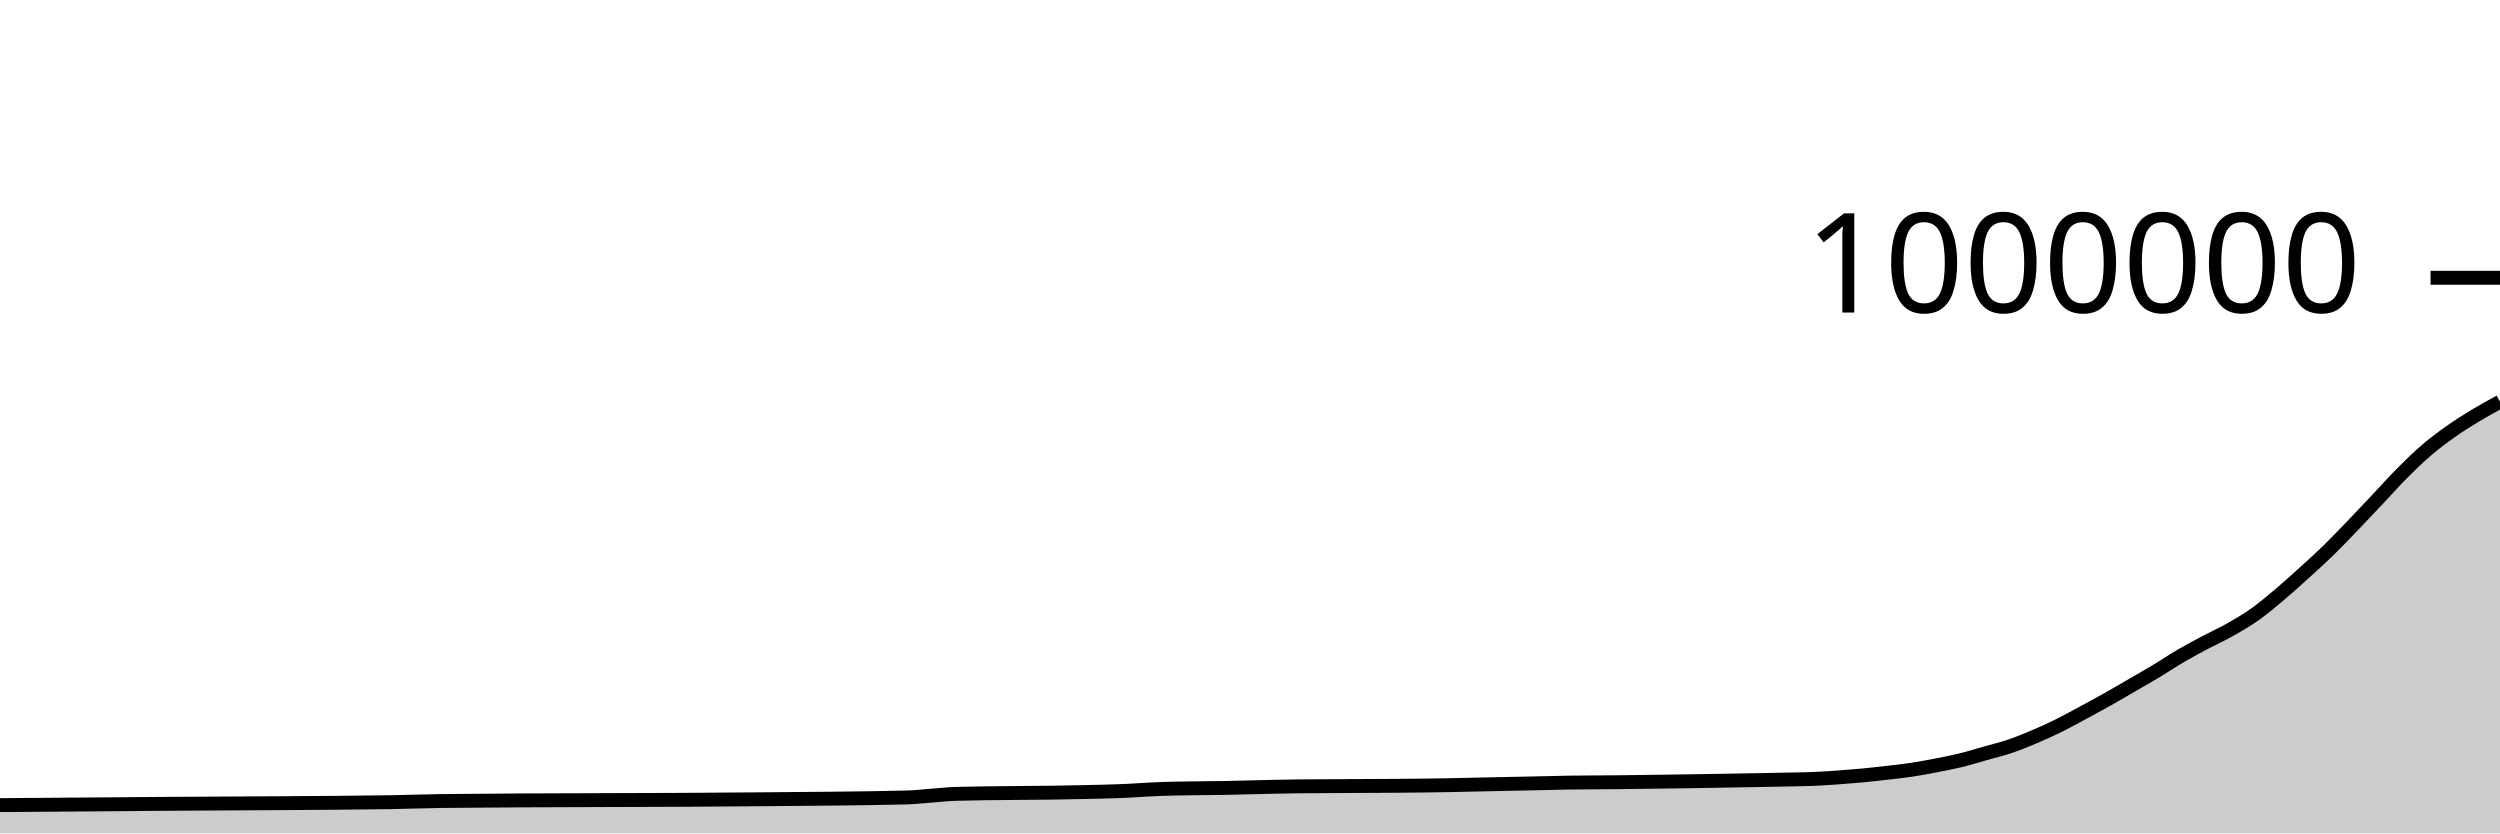
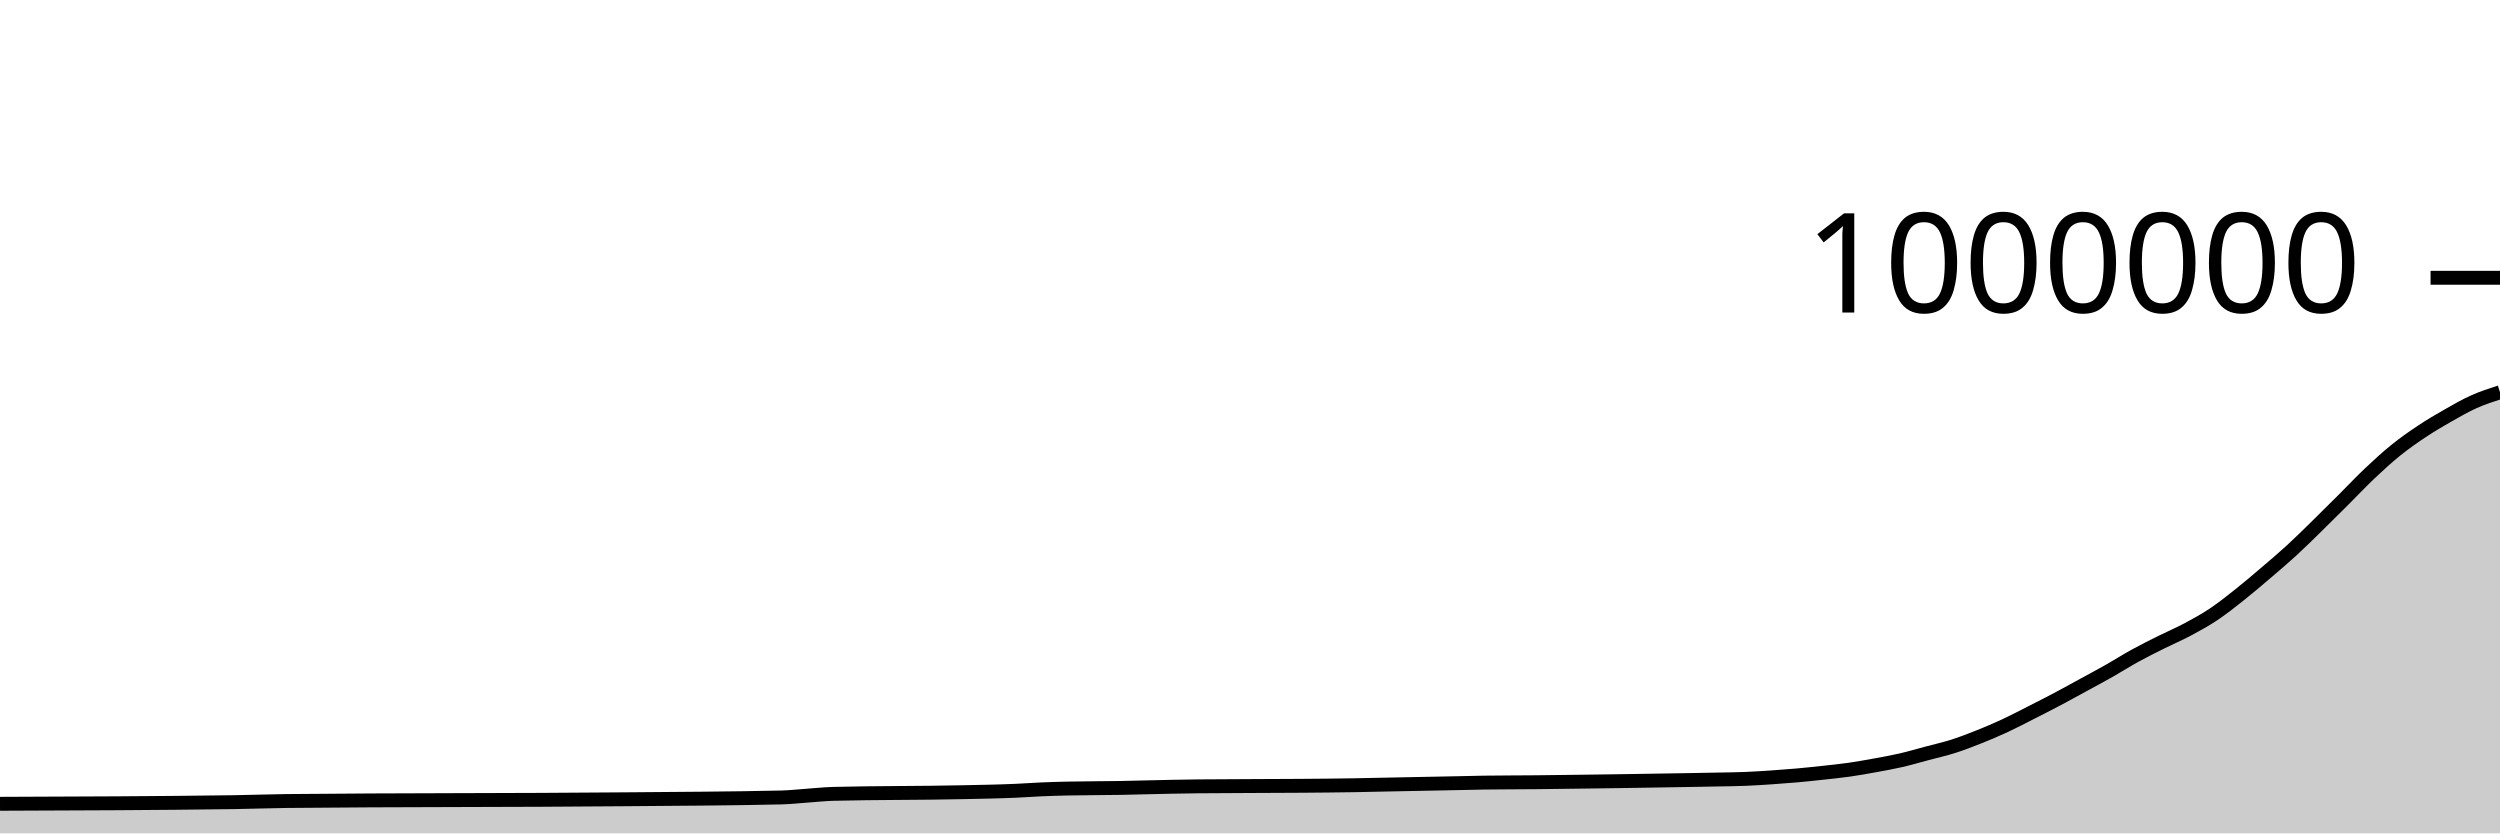
<svg xmlns="http://www.w3.org/2000/svg" viewBox="0 0 180 60">
  <g transform="translate(0,20)">
-     <path class="area" fill="rgba(0, 0, 0, 0.2)" d="M0,37.968C4.118,37.936,8.235,37.904,12.353,37.873C17.647,37.833,22.941,37.834,28.235,37.755C29.412,37.738,30.588,37.686,31.765,37.673C39.412,37.589,47.059,37.625,54.706,37.548C58.235,37.512,61.765,37.504,65.294,37.417C65.882,37.403,66.471,37.33,67.059,37.287C67.647,37.244,68.235,37.174,68.824,37.158C71.765,37.078,74.706,37.109,77.647,37.037C78.824,37.009,80,36.993,81.176,36.936C81.765,36.908,82.353,36.861,82.941,36.834C83.529,36.807,84.118,36.789,84.706,36.775C85.882,36.746,87.059,36.756,88.235,36.732C88.824,36.72,89.412,36.703,90,36.689C90.588,36.675,91.176,36.659,91.765,36.647C92.353,36.635,92.941,36.623,93.529,36.617C95.882,36.591,98.235,36.6,100.588,36.578C101.765,36.567,102.941,36.559,104.118,36.537C104.706,36.526,105.294,36.511,105.882,36.498C106.471,36.485,107.059,36.473,107.647,36.461C108.235,36.448,108.824,36.436,109.412,36.424C110,36.412,110.588,36.399,111.176,36.387C111.765,36.374,112.353,36.357,112.941,36.347C114.118,36.329,115.294,36.333,116.471,36.32C117.059,36.314,117.647,36.305,118.235,36.297C118.824,36.29,119.412,36.282,120,36.274C120.588,36.266,121.176,36.257,121.765,36.248C122.353,36.239,122.941,36.229,123.529,36.22C124.118,36.21,124.706,36.2,125.294,36.189C125.882,36.179,126.471,36.17,127.059,36.159C127.647,36.148,128.235,36.137,128.824,36.124C129.412,36.111,130,36.107,130.588,36.082C131.176,36.057,131.765,36.016,132.353,35.975C132.941,35.933,133.529,35.886,134.118,35.831C134.706,35.775,135.294,35.708,135.882,35.64C136.471,35.571,137.059,35.51,137.647,35.421C138.235,35.332,138.824,35.22,139.412,35.106C140,34.992,140.588,34.881,141.176,34.737C141.765,34.593,142.353,34.408,142.941,34.241C143.529,34.074,144.118,33.936,144.706,33.737C145.294,33.538,145.882,33.297,146.471,33.047C147.059,32.798,147.647,32.532,148.235,32.241C148.824,31.951,149.412,31.62,150,31.303C150.588,30.986,151.176,30.669,151.765,30.339C152.353,30.008,152.941,29.661,153.529,29.32C154.118,28.979,154.706,28.646,155.294,28.292C155.882,27.938,156.471,27.539,157.059,27.196C157.647,26.853,158.235,26.545,158.824,26.233C159.412,25.921,160,25.659,160.588,25.326C161.176,24.993,161.765,24.651,162.353,24.234C162.941,23.817,163.529,23.32,164.118,22.824C164.706,22.329,165.294,21.794,165.882,21.261C166.471,20.729,167.059,20.2,167.647,19.627C168.235,19.053,168.824,18.432,169.412,17.821C170,17.21,170.588,16.584,171.176,15.961C171.765,15.338,172.353,14.673,172.941,14.082C173.529,13.491,174.118,12.918,174.706,12.414C175.294,11.91,175.882,11.474,176.471,11.058C177.059,10.642,177.647,10.275,178.235,9.92C178.824,9.564,179.412,9.244,180,8.924L180,40C179.412,40,178.824,40,178.235,40C177.647,40,177.059,40,176.471,40C175.882,40,175.294,40,174.706,40C174.118,40,173.529,40,172.941,40C172.353,40,171.765,40,171.176,40C170.588,40,170,40,169.412,40C168.824,40,168.235,40,167.647,40C167.059,40,166.471,40,165.882,40C165.294,40,164.706,40,164.118,40C163.529,40,162.941,40,162.353,40C161.765,40,161.176,40,160.588,40C160,40,159.412,40,158.824,40C158.235,40,157.647,40,157.059,40C156.471,40,155.882,40,155.294,40C154.706,40,154.118,40,153.529,40C152.941,40,152.353,40,151.765,40C151.176,40,150.588,40,150,40C149.412,40,148.824,40,148.235,40C147.647,40,147.059,40,146.471,40C145.882,40,145.294,40,144.706,40C144.118,40,143.529,40,142.941,40C142.353,40,141.765,40,141.176,40C140.588,40,140,40,139.412,40C138.824,40,138.235,40,137.647,40C137.059,40,136.471,40,135.882,40C135.294,40,134.706,40,134.118,40C133.529,40,132.941,40,132.353,40C131.765,40,131.176,40,130.588,40C130,40,129.412,40,128.824,40C128.235,40,127.647,40,127.059,40C126.471,40,125.882,40,125.294,40C124.706,40,124.118,40,123.529,40C122.941,40,122.353,40,121.765,40C121.176,40,120.588,40,120,40C119.412,40,118.824,40,118.235,40C117.647,40,117.059,40,116.471,40C115.294,40,114.118,40,112.941,40C112.353,40,111.765,40,111.176,40C110.588,40,110,40,109.412,40C108.824,40,108.235,40,107.647,40C107.059,40,106.471,40,105.882,40C105.294,40,104.706,40,104.118,40C102.941,40,101.765,40,100.588,40C98.235,40,95.882,40,93.529,40C92.941,40,92.353,40,91.765,40C91.176,40,90.588,40,90,40C89.412,40,88.824,40,88.235,40C87.059,40,85.882,40,84.706,40C84.118,40,83.529,40,82.941,40C82.353,40,81.765,40,81.176,40C80,40,78.824,40,77.647,40C74.706,40,71.765,40,68.824,40C68.235,40,67.647,40,67.059,40C66.471,40,65.882,40,65.294,40C61.765,40,58.235,40,54.706,40C47.059,40,39.412,40,31.765,40C30.588,40,29.412,40,28.235,40C22.941,40,17.647,40,12.353,40C8.235,40,4.118,40,0,40Z" />
-     <path class="line" stroke="black" fill="none" d="M0,37.968C4.118,37.936,8.235,37.904,12.353,37.873C17.647,37.833,22.941,37.834,28.235,37.755C29.412,37.738,30.588,37.686,31.765,37.673C39.412,37.589,47.059,37.625,54.706,37.548C58.235,37.512,61.765,37.504,65.294,37.417C65.882,37.403,66.471,37.33,67.059,37.287C67.647,37.244,68.235,37.174,68.824,37.158C71.765,37.078,74.706,37.109,77.647,37.037C78.824,37.009,80,36.993,81.176,36.936C81.765,36.908,82.353,36.861,82.941,36.834C83.529,36.807,84.118,36.789,84.706,36.775C85.882,36.746,87.059,36.756,88.235,36.732C88.824,36.72,89.412,36.703,90,36.689C90.588,36.675,91.176,36.659,91.765,36.647C92.353,36.635,92.941,36.623,93.529,36.617C95.882,36.591,98.235,36.6,100.588,36.578C101.765,36.567,102.941,36.559,104.118,36.537C104.706,36.526,105.294,36.511,105.882,36.498C106.471,36.485,107.059,36.473,107.647,36.461C108.235,36.448,108.824,36.436,109.412,36.424C110,36.412,110.588,36.399,111.176,36.387C111.765,36.374,112.353,36.357,112.941,36.347C114.118,36.329,115.294,36.333,116.471,36.32C117.059,36.314,117.647,36.305,118.235,36.297C118.824,36.29,119.412,36.282,120,36.274C120.588,36.266,121.176,36.257,121.765,36.248C122.353,36.239,122.941,36.229,123.529,36.22C124.118,36.21,124.706,36.2,125.294,36.189C125.882,36.179,126.471,36.17,127.059,36.159C127.647,36.148,128.235,36.137,128.824,36.124C129.412,36.111,130,36.107,130.588,36.082C131.176,36.057,131.765,36.016,132.353,35.975C132.941,35.933,133.529,35.886,134.118,35.831C134.706,35.775,135.294,35.708,135.882,35.64C136.471,35.571,137.059,35.51,137.647,35.421C138.235,35.332,138.824,35.22,139.412,35.106C140,34.992,140.588,34.881,141.176,34.737C141.765,34.593,142.353,34.408,142.941,34.241C143.529,34.074,144.118,33.936,144.706,33.737C145.294,33.538,145.882,33.297,146.471,33.047C147.059,32.798,147.647,32.532,148.235,32.241C148.824,31.951,149.412,31.62,150,31.303C150.588,30.986,151.176,30.669,151.765,30.339C152.353,30.008,152.941,29.661,153.529,29.32C154.118,28.979,154.706,28.646,155.294,28.292C155.882,27.938,156.471,27.539,157.059,27.196C157.647,26.853,158.235,26.545,158.824,26.233C159.412,25.921,160,25.659,160.588,25.326C161.176,24.993,161.765,24.651,162.353,24.234C162.941,23.817,163.529,23.32,164.118,22.824C164.706,22.329,165.294,21.794,165.882,21.261C166.471,20.729,167.059,20.2,167.647,19.627C168.235,19.053,168.824,18.432,169.412,17.821C170,17.21,170.588,16.584,171.176,15.961C171.765,15.338,172.353,14.673,172.941,14.082C173.529,13.491,174.118,12.918,174.706,12.414C175.294,11.91,175.882,11.474,176.471,11.058C177.059,10.642,177.647,10.275,178.235,9.92C178.824,9.564,179.412,9.244,180,8.924" />
+     <path class="area" fill="rgba(0, 0, 0, 0.2)" d="M0,37.873C5.625,37.853,11.25,37.834,16.875,37.755C18.125,37.738,19.375,37.686,20.625,37.673C28.75,37.589,36.875,37.625,45,37.548C48.75,37.512,52.5,37.504,56.25,37.417C56.875,37.403,57.5,37.33,58.125,37.287C58.75,37.244,59.375,37.174,60,37.158C63.125,37.078,66.25,37.109,69.375,37.037C70.625,37.009,71.875,36.993,73.125,36.936C73.75,36.908,74.375,36.861,75,36.834C75.625,36.807,76.25,36.789,76.875,36.775C78.125,36.746,79.375,36.756,80.625,36.732C81.25,36.72,81.875,36.703,82.5,36.689C83.125,36.675,83.75,36.659,84.375,36.647C85,36.635,85.625,36.623,86.25,36.617C88.75,36.591,91.25,36.6,93.75,36.578C95,36.567,96.25,36.559,97.5,36.537C98.125,36.526,98.75,36.511,99.375,36.498C100,36.485,100.625,36.473,101.25,36.461C101.875,36.448,102.5,36.436,103.125,36.424C103.75,36.412,104.375,36.399,105,36.387C105.625,36.374,106.25,36.357,106.875,36.347C108.125,36.329,109.375,36.333,110.625,36.32C111.25,36.314,111.875,36.305,112.5,36.297C113.125,36.29,113.75,36.282,114.375,36.274C115,36.266,115.625,36.257,116.25,36.248C116.875,36.239,117.5,36.229,118.125,36.22C118.75,36.21,119.375,36.2,120,36.189C120.625,36.179,121.25,36.17,121.875,36.159C122.5,36.148,123.125,36.137,123.75,36.124C124.375,36.111,125,36.107,125.625,36.082C126.25,36.057,126.875,36.016,127.5,35.975C128.125,35.933,128.75,35.886,129.375,35.831C130,35.775,130.625,35.708,131.25,35.64C131.875,35.571,132.5,35.51,133.125,35.421C133.75,35.332,134.375,35.22,135,35.106C135.625,34.992,136.25,34.881,136.875,34.737C137.5,34.593,138.125,34.408,138.75,34.241C139.375,34.074,140,33.936,140.625,33.737C141.25,33.538,141.875,33.297,142.5,33.047C143.125,32.798,143.75,32.532,144.375,32.241C145,31.951,145.625,31.62,146.25,31.303C146.875,30.986,147.5,30.669,148.125,30.339C148.75,30.008,149.375,29.661,150,29.32C150.625,28.979,151.25,28.646,151.875,28.292C152.5,27.938,153.125,27.539,153.75,27.196C154.375,26.853,155,26.545,155.625,26.233C156.25,25.921,156.875,25.659,157.5,25.326C158.125,24.993,158.75,24.651,159.375,24.234C160,23.817,160.625,23.32,161.25,22.824C161.875,22.329,162.5,21.794,163.125,21.261C163.75,20.729,164.375,20.2,165,19.627C165.625,19.053,166.25,18.432,166.875,17.821C167.5,17.21,168.125,16.584,168.75,15.961C169.375,15.338,170,14.673,170.625,14.082C171.25,13.491,171.875,12.918,172.5,12.414C173.125,11.91,173.75,11.474,174.375,11.058C175,10.642,175.625,10.275,176.25,9.92C176.875,9.564,177.5,9.203,178.125,8.924C178.75,8.644,179.375,8.442,180,8.241L180,40C179.375,40,178.75,40,178.125,40C177.5,40,176.875,40,176.25,40C175.625,40,175,40,174.375,40C173.75,40,173.125,40,172.5,40C171.875,40,171.25,40,170.625,40C170,40,169.375,40,168.75,40C168.125,40,167.5,40,166.875,40C166.25,40,165.625,40,165,40C164.375,40,163.75,40,163.125,40C162.5,40,161.875,40,161.25,40C160.625,40,160,40,159.375,40C158.75,40,158.125,40,157.5,40C156.875,40,156.25,40,155.625,40C155,40,154.375,40,153.75,40C153.125,40,152.5,40,151.875,40C151.25,40,150.625,40,150,40C149.375,40,148.75,40,148.125,40C147.5,40,146.875,40,146.25,40C145.625,40,145,40,144.375,40C143.75,40,143.125,40,142.5,40C141.875,40,141.25,40,140.625,40C140,40,139.375,40,138.75,40C138.125,40,137.5,40,136.875,40C136.25,40,135.625,40,135,40C134.375,40,133.75,40,133.125,40C132.5,40,131.875,40,131.25,40C130.625,40,130,40,129.375,40C128.75,40,128.125,40,127.5,40C126.875,40,126.25,40,125.625,40C125,40,124.375,40,123.75,40C123.125,40,122.5,40,121.875,40C121.25,40,120.625,40,120,40C119.375,40,118.75,40,118.125,40C117.5,40,116.875,40,116.25,40C115.625,40,115,40,114.375,40C113.75,40,113.125,40,112.5,40C111.875,40,111.25,40,110.625,40C109.375,40,108.125,40,106.875,40C106.25,40,105.625,40,105,40C104.375,40,103.75,40,103.125,40C102.5,40,101.875,40,101.25,40C100.625,40,100,40,99.375,40C98.75,40,98.125,40,97.5,40C96.25,40,95,40,93.75,40C91.25,40,88.75,40,86.25,40C85.625,40,85,40,84.375,40C83.75,40,83.125,40,82.5,40C81.875,40,81.25,40,80.625,40C79.375,40,78.125,40,76.875,40C76.25,40,75.625,40,75,40C74.375,40,73.75,40,73.125,40C71.875,40,70.625,40,69.375,40C66.25,40,63.125,40,60,40C59.375,40,58.75,40,58.125,40C57.5,40,56.875,40,56.25,40C52.5,40,48.75,40,45,40C36.875,40,28.75,40,20.625,40C19.375,40,18.125,40,16.875,40C11.25,40,5.625,40,0,40Z" />
+     <path class="line" stroke="black" fill="none" d="M0,37.873C5.625,37.853,11.25,37.834,16.875,37.755C18.125,37.738,19.375,37.686,20.625,37.673C28.75,37.589,36.875,37.625,45,37.548C48.75,37.512,52.5,37.504,56.25,37.417C56.875,37.403,57.5,37.33,58.125,37.287C58.75,37.244,59.375,37.174,60,37.158C63.125,37.078,66.25,37.109,69.375,37.037C70.625,37.009,71.875,36.993,73.125,36.936C73.75,36.908,74.375,36.861,75,36.834C75.625,36.807,76.25,36.789,76.875,36.775C78.125,36.746,79.375,36.756,80.625,36.732C81.25,36.72,81.875,36.703,82.5,36.689C83.125,36.675,83.75,36.659,84.375,36.647C85,36.635,85.625,36.623,86.25,36.617C88.75,36.591,91.25,36.6,93.75,36.578C95,36.567,96.25,36.559,97.5,36.537C98.125,36.526,98.75,36.511,99.375,36.498C100,36.485,100.625,36.473,101.25,36.461C101.875,36.448,102.5,36.436,103.125,36.424C103.75,36.412,104.375,36.399,105,36.387C105.625,36.374,106.25,36.357,106.875,36.347C108.125,36.329,109.375,36.333,110.625,36.32C111.25,36.314,111.875,36.305,112.5,36.297C113.125,36.29,113.75,36.282,114.375,36.274C115,36.266,115.625,36.257,116.25,36.248C116.875,36.239,117.5,36.229,118.125,36.22C118.75,36.21,119.375,36.2,120,36.189C120.625,36.179,121.25,36.17,121.875,36.159C122.5,36.148,123.125,36.137,123.75,36.124C124.375,36.111,125,36.107,125.625,36.082C126.25,36.057,126.875,36.016,127.5,35.975C128.125,35.933,128.75,35.886,129.375,35.831C130,35.775,130.625,35.708,131.25,35.64C131.875,35.571,132.5,35.51,133.125,35.421C133.75,35.332,134.375,35.22,135,35.106C135.625,34.992,136.25,34.881,136.875,34.737C137.5,34.593,138.125,34.408,138.75,34.241C139.375,34.074,140,33.936,140.625,33.737C141.25,33.538,141.875,33.297,142.5,33.047C143.125,32.798,143.75,32.532,144.375,32.241C145,31.951,145.625,31.62,146.25,31.303C146.875,30.986,147.5,30.669,148.125,30.339C148.75,30.008,149.375,29.661,150,29.32C150.625,28.979,151.25,28.646,151.875,28.292C152.5,27.938,153.125,27.539,153.75,27.196C154.375,26.853,155,26.545,155.625,26.233C156.25,25.921,156.875,25.659,157.5,25.326C158.125,24.993,158.75,24.651,159.375,24.234C160,23.817,160.625,23.32,161.25,22.824C161.875,22.329,162.5,21.794,163.125,21.261C163.75,20.729,164.375,20.2,165,19.627C165.625,19.053,166.25,18.432,166.875,17.821C167.5,17.21,168.125,16.584,168.75,15.961C169.375,15.338,170,14.673,170.625,14.082C171.25,13.491,171.875,12.918,172.5,12.414C173.125,11.91,173.75,11.474,174.375,11.058C175,10.642,175.625,10.275,176.25,9.92C176.875,9.564,177.5,9.203,178.125,8.924C178.75,8.644,179.375,8.442,180,8.241" />
    <path class="axis-ceiling" stroke-width="1" stroke="black" fill="none" d="M175,0L180,0" />
    <text class="axis-ceiling-label" font-family="sans-serif" text-anchor="end" font-size="10px" x="170" y="2.5">1000000</text>
  </g>
</svg>
